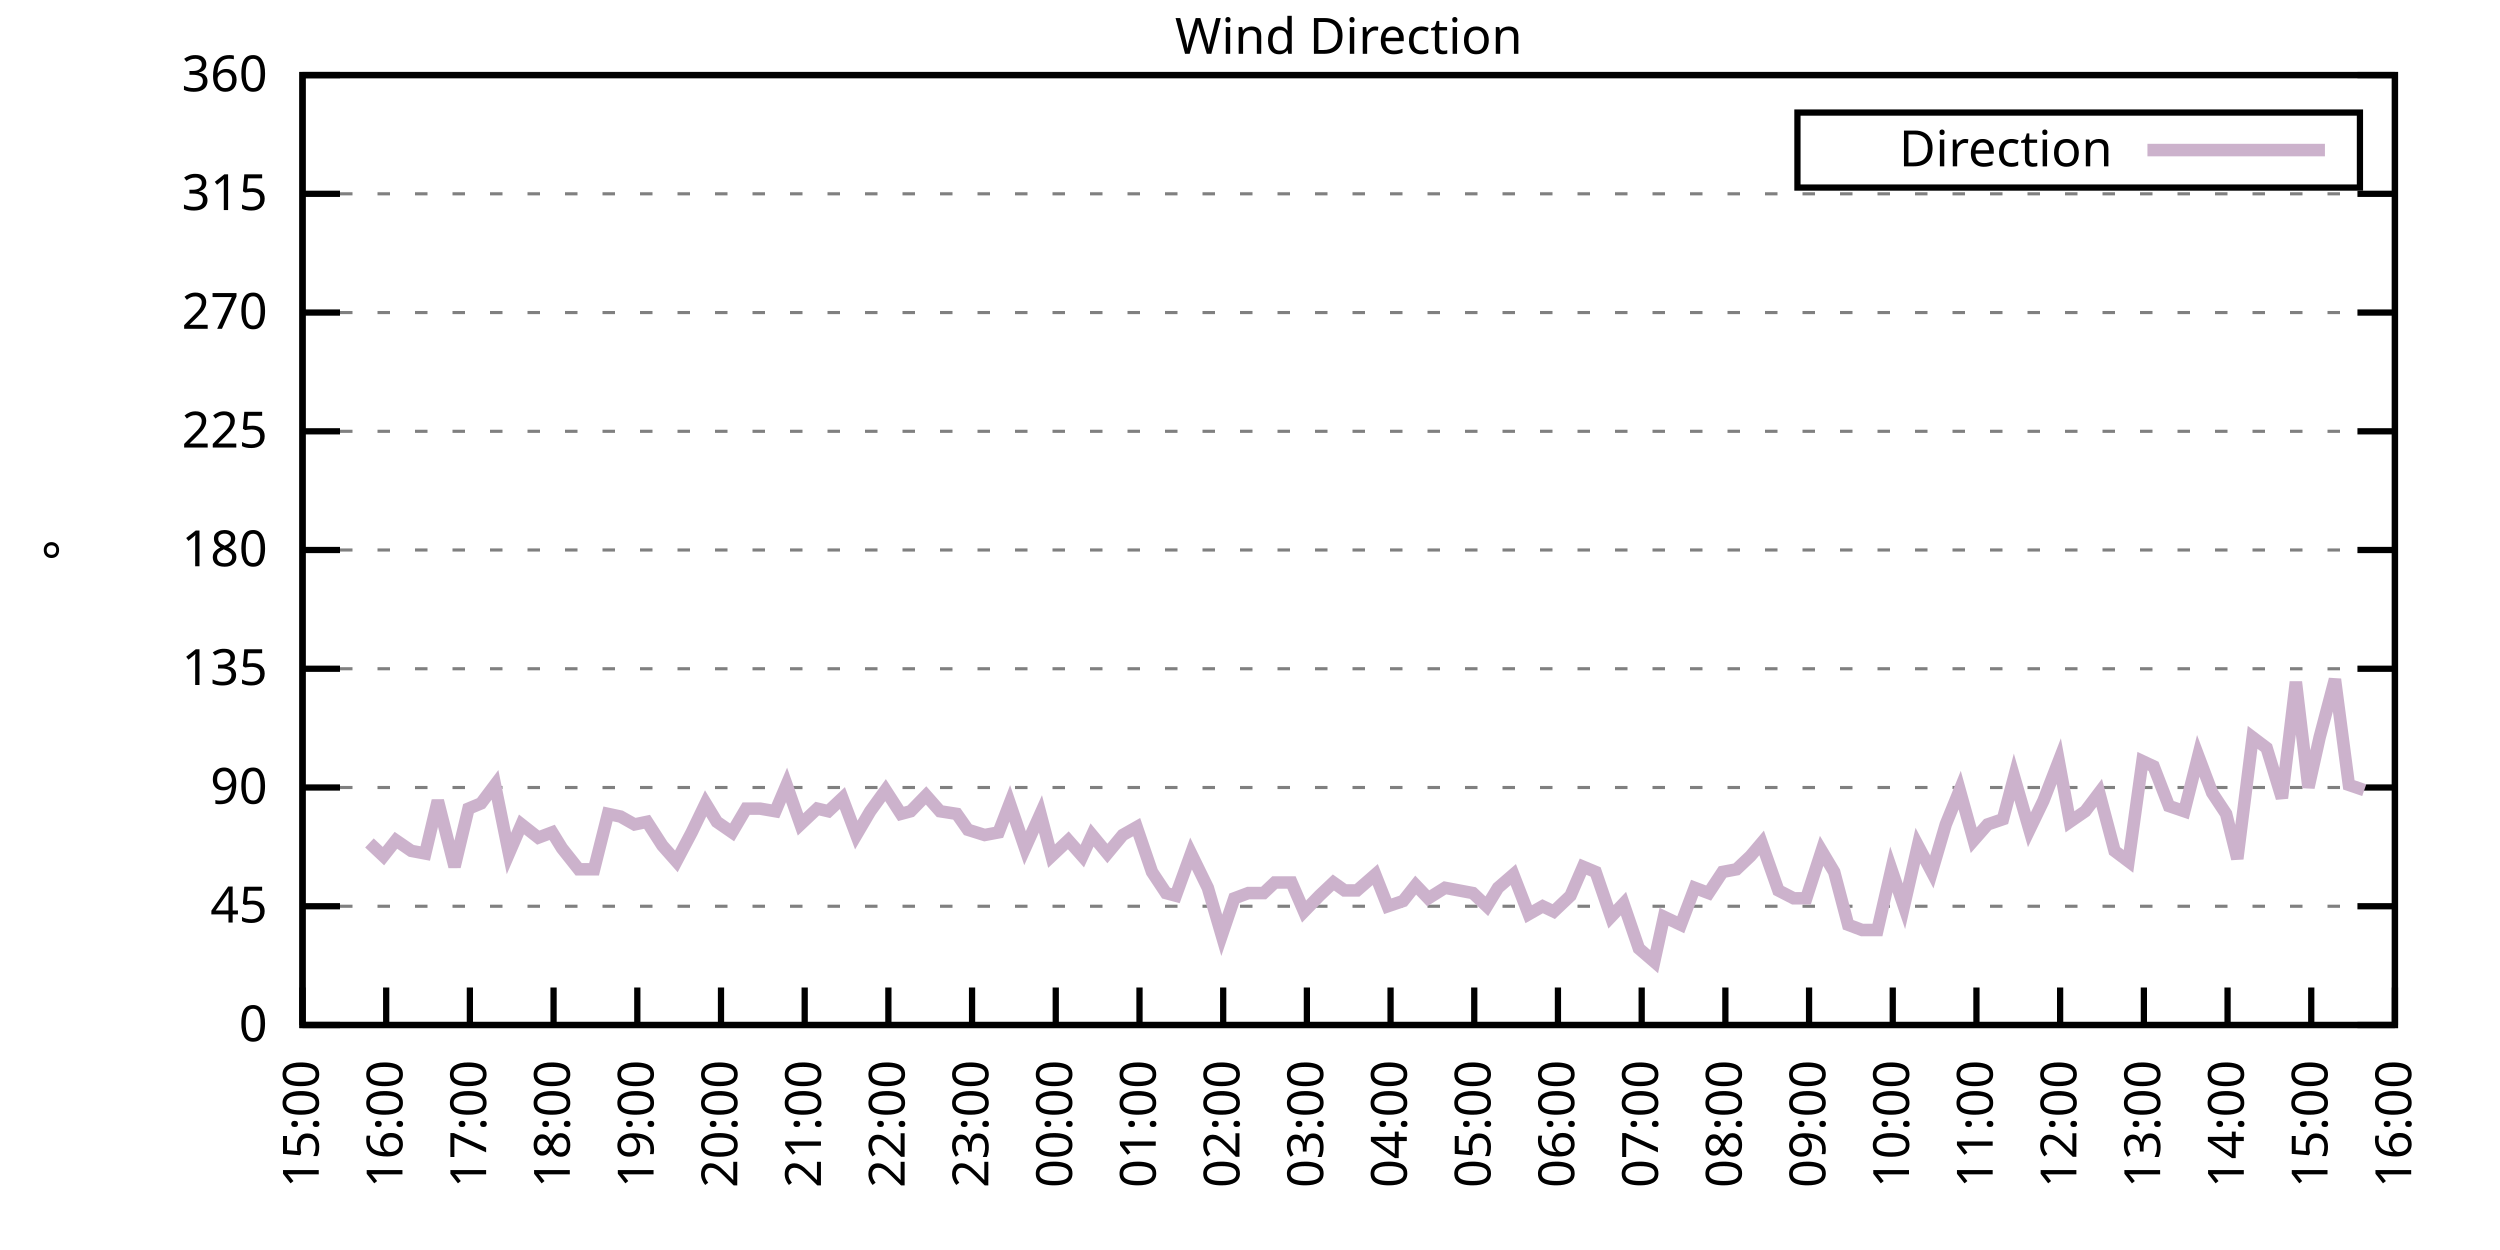
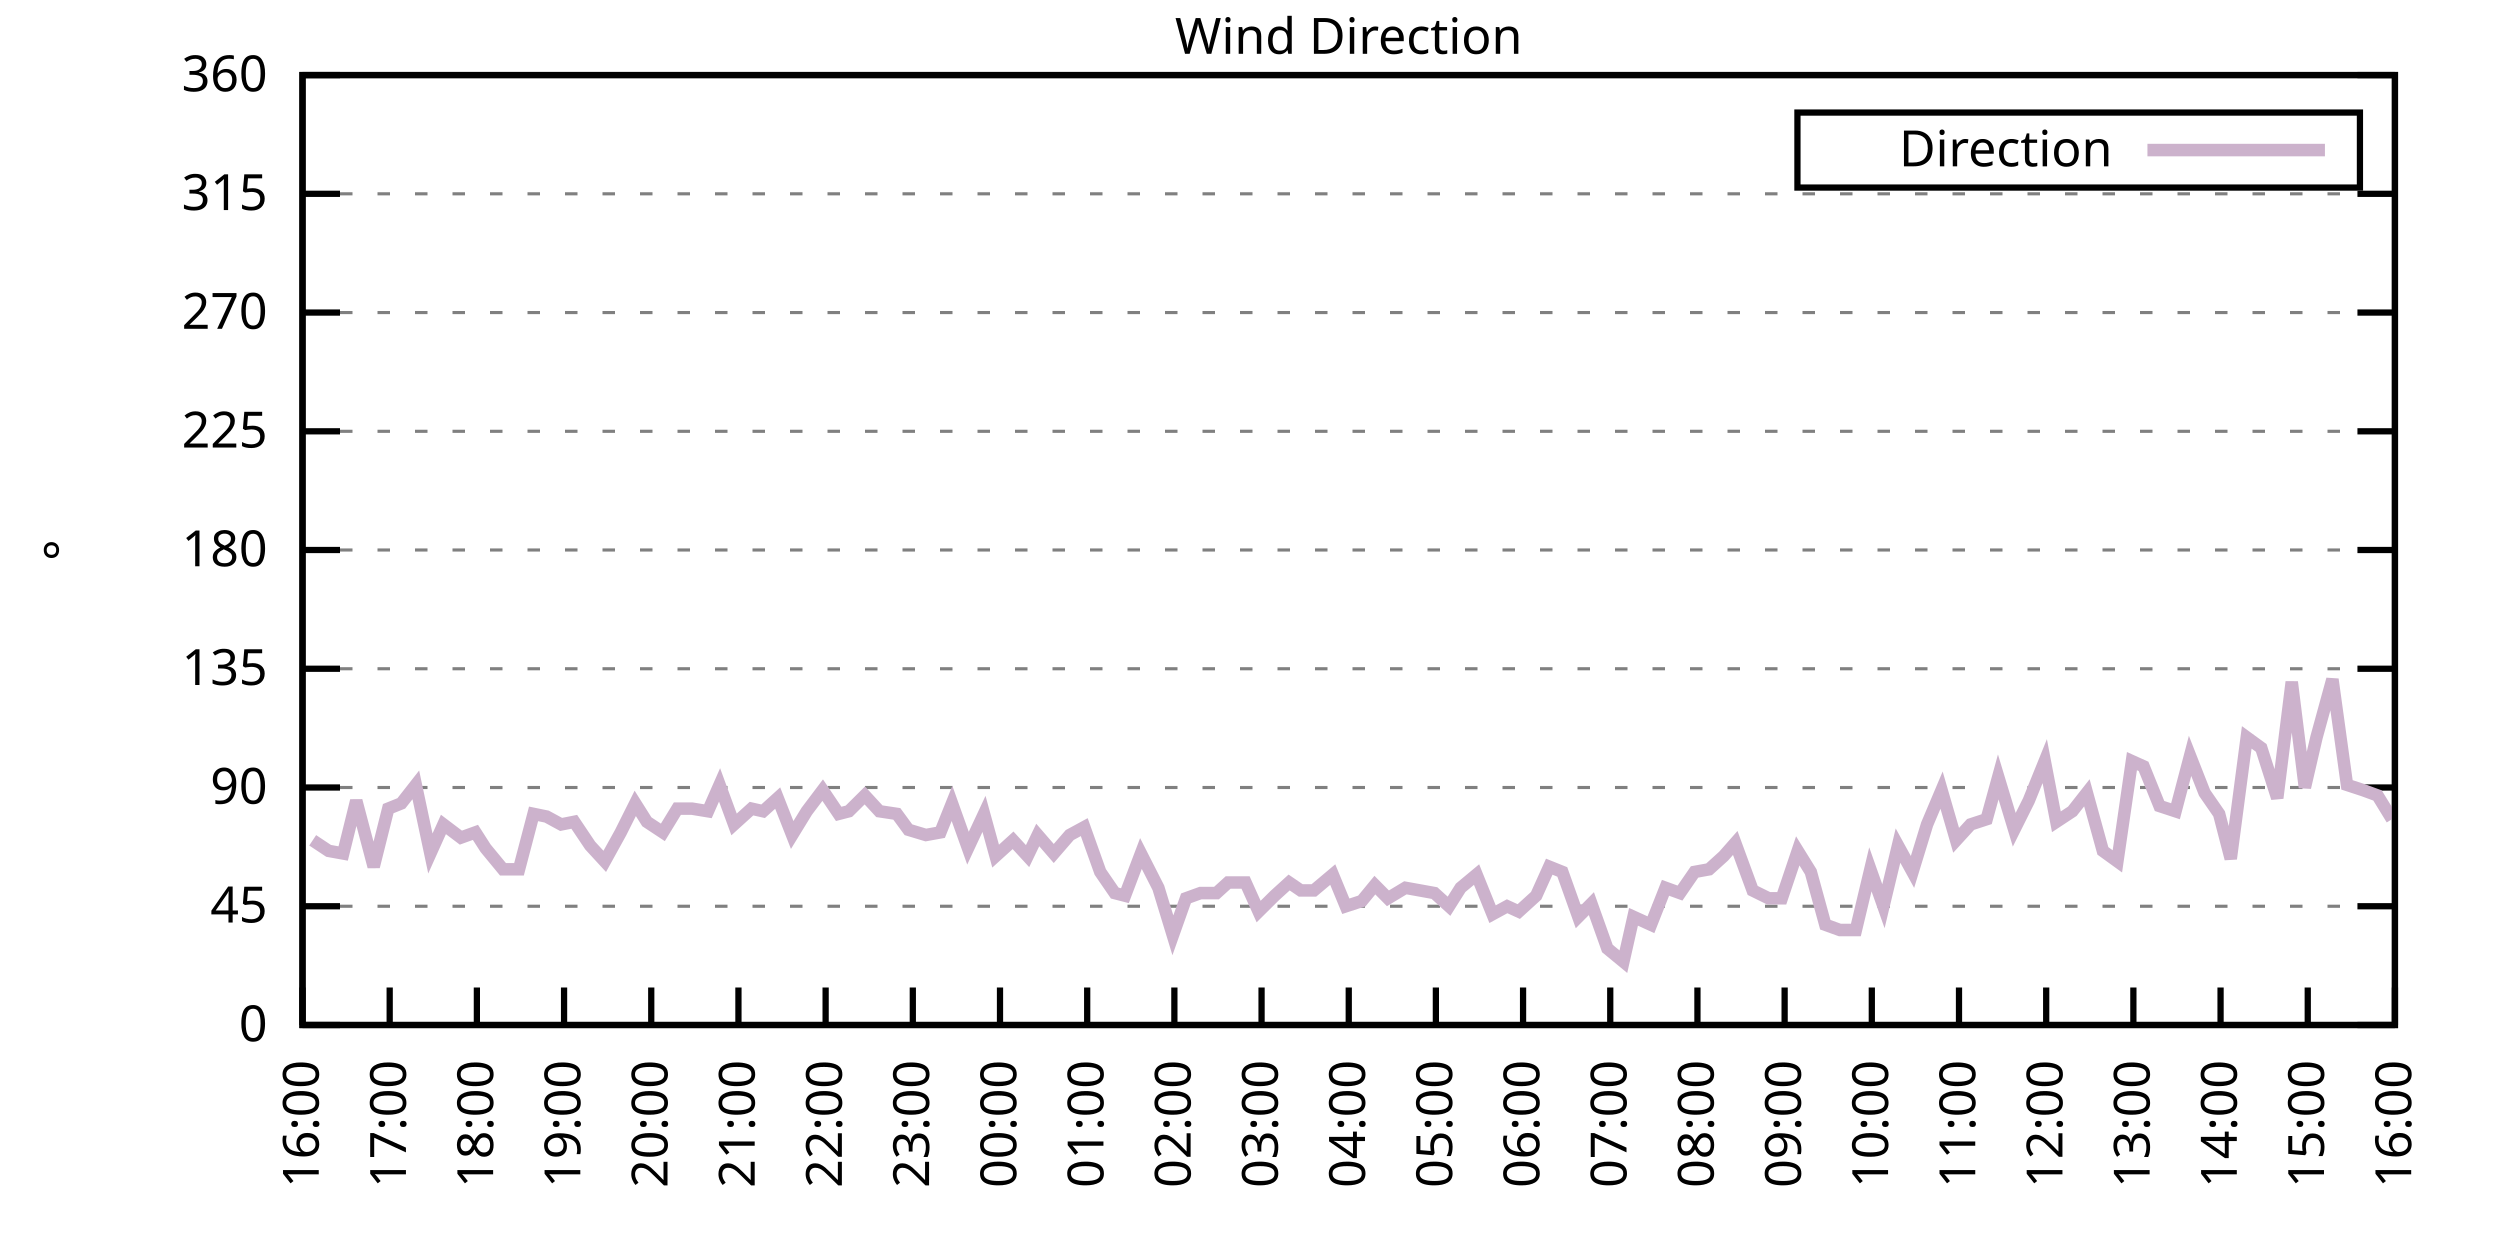
<svg xmlns="http://www.w3.org/2000/svg" xmlns:xlink="http://www.w3.org/1999/xlink" width="400" height="200" viewBox="0 0 400 200">
  <g id="gnuplot_canvas">
    <rect x="0" y="0" width="400" height="200" fill="none" />
    <defs>
      <circle id="gpDot" r="0.5" stroke-width="0.5" stroke="currentColor" />
      <path id="gpPt0" stroke-width="0.333" stroke="currentColor" d="M-1,0 h2 M0,-1 v2" />
      <path id="gpPt1" stroke-width="0.333" stroke="currentColor" d="M-1,-1 L1,1 M1,-1 L-1,1" />
      <path id="gpPt2" stroke-width="0.333" stroke="currentColor" d="M-1,0 L1,0 M0,-1 L0,1 M-1,-1 L1,1 M-1,1 L1,-1" />
      <rect id="gpPt3" stroke-width="0.333" stroke="currentColor" x="-1" y="-1" width="2" height="2" />
      <rect id="gpPt4" stroke-width="0.333" stroke="currentColor" fill="currentColor" x="-1" y="-1" width="2" height="2" />
      <circle id="gpPt5" stroke-width="0.333" stroke="currentColor" cx="0" cy="0" r="1" />
      <use xlink:href="#gpPt5" id="gpPt6" fill="currentColor" stroke="none" />
      <path id="gpPt7" stroke-width="0.333" stroke="currentColor" d="M0,-1.33 L-1.33,0.67 L1.33,0.67 z" />
      <use xlink:href="#gpPt7" id="gpPt8" fill="currentColor" stroke="none" />
      <use xlink:href="#gpPt7" id="gpPt9" stroke="currentColor" transform="rotate(180)" />
      <use xlink:href="#gpPt9" id="gpPt10" fill="currentColor" stroke="none" />
      <use xlink:href="#gpPt3" id="gpPt11" stroke="currentColor" transform="rotate(45)" />
      <use xlink:href="#gpPt11" id="gpPt12" fill="currentColor" stroke="none" />
      <path id="gpPt13" stroke-width="0.333" stroke="currentColor" d="M0,1.330 L1.265,0.411 L0.782,-1.067 L-0.782,-1.076 L-1.265,0.411 z" />
      <use xlink:href="#gpPt13" id="gpPt14" fill="currentColor" stroke="none" />
      <filter id="textbox" filterUnits="objectBoundingBox" x="0" y="0" height="1" width="1">
        <feFlood flood-color="white" flood-opacity="1" result="bgnd" />
        <feComposite in="SourceGraphic" in2="bgnd" operator="atop" />
      </filter>
      <filter id="greybox" filterUnits="objectBoundingBox" x="0" y="0" height="1" width="1">
        <feFlood flood-color="lightgrey" flood-opacity="1" result="grey" />
        <feComposite in="SourceGraphic" in2="grey" operator="atop" />
      </filter>
    </defs>
    <g fill="none" color="white" stroke="currentColor" stroke-width="1.00" stroke-linecap="butt" stroke-linejoin="miter">
</g>
    <g fill="none" color="black" stroke="currentColor" stroke-width="1.00" stroke-linecap="butt" stroke-linejoin="miter">
      <g stroke="none" shape-rendering="crispEdges">
        <polygon fill="rgb(255, 255, 255)" points="48.40,164.00 383.18,164.00 383.18,12.02 48.40,12.02 " />
      </g>
    </g>
    <g fill="none" color="black" stroke="currentColor" stroke-width="1.00" stroke-linecap="butt" stroke-linejoin="miter">
</g>
    <g fill="none" color="black" stroke="black" stroke-width="0.50" stroke-linecap="butt" stroke-linejoin="miter">
</g>
    <g fill="none" color="gray" stroke="currentColor" stroke-width="0.50" stroke-linecap="butt" stroke-linejoin="miter">
      <path stroke="gray" stroke-dasharray="2,4" class="gridline" d="M48.40,164.00 L383.19,164.00  " />
    </g>
    <g fill="none" color="gray" stroke="gray" stroke-width="1.00" stroke-linecap="butt" stroke-linejoin="miter">
</g>
    <g fill="none" color="black" stroke="currentColor" stroke-width="1.00" stroke-linecap="butt" stroke-linejoin="miter">
      <path stroke="black" d="M48.40,164.00 L54.40,164.00 M383.19,164.00 L377.19,164.00  " />
      <g transform="translate(42.80,166.60)" stroke="none" fill="black" font-family="Sans" font-size="8.00" text-anchor="end">
        <text>
          <tspan font-family="Sans"> 0</tspan>
        </text>
      </g>
    </g>
    <g fill="none" color="black" stroke="currentColor" stroke-width="1.00" stroke-linecap="butt" stroke-linejoin="miter">
</g>
    <g fill="none" color="black" stroke="black" stroke-width="0.50" stroke-linecap="butt" stroke-linejoin="miter">
</g>
    <g fill="none" color="gray" stroke="currentColor" stroke-width="0.50" stroke-linecap="butt" stroke-linejoin="miter">
      <path stroke="gray" stroke-dasharray="2,4" class="gridline" d="M48.40,145.00 L383.19,145.00  " />
    </g>
    <g fill="none" color="gray" stroke="gray" stroke-width="1.00" stroke-linecap="butt" stroke-linejoin="miter">
</g>
    <g fill="none" color="black" stroke="currentColor" stroke-width="1.00" stroke-linecap="butt" stroke-linejoin="miter">
      <path stroke="black" d="M48.40,145.00 L54.40,145.00 M383.19,145.00 L377.19,145.00  " />
      <g transform="translate(42.80,147.60)" stroke="none" fill="black" font-family="Sans" font-size="8.00" text-anchor="end">
        <text>
          <tspan font-family="Sans"> 45</tspan>
        </text>
      </g>
    </g>
    <g fill="none" color="black" stroke="currentColor" stroke-width="1.00" stroke-linecap="butt" stroke-linejoin="miter">
</g>
    <g fill="none" color="black" stroke="black" stroke-width="0.50" stroke-linecap="butt" stroke-linejoin="miter">
</g>
    <g fill="none" color="gray" stroke="currentColor" stroke-width="0.50" stroke-linecap="butt" stroke-linejoin="miter">
      <path stroke="gray" stroke-dasharray="2,4" class="gridline" d="M48.40,126.00 L383.19,126.00  " />
    </g>
    <g fill="none" color="gray" stroke="gray" stroke-width="1.00" stroke-linecap="butt" stroke-linejoin="miter">
</g>
    <g fill="none" color="black" stroke="currentColor" stroke-width="1.00" stroke-linecap="butt" stroke-linejoin="miter">
      <path stroke="black" d="M48.40,126.00 L54.40,126.00 M383.19,126.00 L377.19,126.00  " />
      <g transform="translate(42.80,128.60)" stroke="none" fill="black" font-family="Sans" font-size="8.00" text-anchor="end">
        <text>
          <tspan font-family="Sans"> 90</tspan>
        </text>
      </g>
    </g>
    <g fill="none" color="black" stroke="currentColor" stroke-width="1.00" stroke-linecap="butt" stroke-linejoin="miter">
</g>
    <g fill="none" color="black" stroke="black" stroke-width="0.50" stroke-linecap="butt" stroke-linejoin="miter">
</g>
    <g fill="none" color="gray" stroke="currentColor" stroke-width="0.50" stroke-linecap="butt" stroke-linejoin="miter">
      <path stroke="gray" stroke-dasharray="2,4" class="gridline" d="M48.40,107.00 L383.19,107.00  " />
    </g>
    <g fill="none" color="gray" stroke="gray" stroke-width="1.00" stroke-linecap="butt" stroke-linejoin="miter">
</g>
    <g fill="none" color="black" stroke="currentColor" stroke-width="1.00" stroke-linecap="butt" stroke-linejoin="miter">
      <path stroke="black" d="M48.40,107.00 L54.40,107.00 M383.19,107.00 L377.19,107.00  " />
      <g transform="translate(42.80,109.60)" stroke="none" fill="black" font-family="Sans" font-size="8.00" text-anchor="end">
        <text>
          <tspan font-family="Sans"> 135</tspan>
        </text>
      </g>
    </g>
    <g fill="none" color="black" stroke="currentColor" stroke-width="1.00" stroke-linecap="butt" stroke-linejoin="miter">
</g>
    <g fill="none" color="black" stroke="black" stroke-width="0.50" stroke-linecap="butt" stroke-linejoin="miter">
</g>
    <g fill="none" color="gray" stroke="currentColor" stroke-width="0.50" stroke-linecap="butt" stroke-linejoin="miter">
      <path stroke="gray" stroke-dasharray="2,4" class="gridline" d="M48.40,88.00 L383.19,88.00  " />
    </g>
    <g fill="none" color="gray" stroke="gray" stroke-width="1.00" stroke-linecap="butt" stroke-linejoin="miter">
</g>
    <g fill="none" color="black" stroke="currentColor" stroke-width="1.00" stroke-linecap="butt" stroke-linejoin="miter">
      <path stroke="black" d="M48.40,88.00 L54.40,88.00 M383.19,88.00 L377.19,88.00  " />
      <g transform="translate(42.80,90.60)" stroke="none" fill="black" font-family="Sans" font-size="8.00" text-anchor="end">
        <text>
          <tspan font-family="Sans"> 180</tspan>
        </text>
      </g>
    </g>
    <g fill="none" color="black" stroke="currentColor" stroke-width="1.00" stroke-linecap="butt" stroke-linejoin="miter">
</g>
    <g fill="none" color="black" stroke="black" stroke-width="0.50" stroke-linecap="butt" stroke-linejoin="miter">
</g>
    <g fill="none" color="gray" stroke="currentColor" stroke-width="0.50" stroke-linecap="butt" stroke-linejoin="miter">
      <path stroke="gray" stroke-dasharray="2,4" class="gridline" d="M48.40,69.01 L383.19,69.01  " />
    </g>
    <g fill="none" color="gray" stroke="gray" stroke-width="1.00" stroke-linecap="butt" stroke-linejoin="miter">
</g>
    <g fill="none" color="black" stroke="currentColor" stroke-width="1.00" stroke-linecap="butt" stroke-linejoin="miter">
      <path stroke="black" d="M48.40,69.01 L54.40,69.01 M383.19,69.01 L377.19,69.01  " />
      <g transform="translate(42.80,71.61)" stroke="none" fill="black" font-family="Sans" font-size="8.00" text-anchor="end">
        <text>
          <tspan font-family="Sans"> 225</tspan>
        </text>
      </g>
    </g>
    <g fill="none" color="black" stroke="currentColor" stroke-width="1.00" stroke-linecap="butt" stroke-linejoin="miter">
</g>
    <g fill="none" color="black" stroke="black" stroke-width="0.50" stroke-linecap="butt" stroke-linejoin="miter">
</g>
    <g fill="none" color="gray" stroke="currentColor" stroke-width="0.50" stroke-linecap="butt" stroke-linejoin="miter">
      <path stroke="gray" stroke-dasharray="2,4" class="gridline" d="M48.40,50.01 L383.19,50.01  " />
    </g>
    <g fill="none" color="gray" stroke="gray" stroke-width="1.00" stroke-linecap="butt" stroke-linejoin="miter">
</g>
    <g fill="none" color="black" stroke="currentColor" stroke-width="1.00" stroke-linecap="butt" stroke-linejoin="miter">
      <path stroke="black" d="M48.40,50.01 L54.40,50.01 M383.19,50.01 L377.19,50.01  " />
      <g transform="translate(42.80,52.61)" stroke="none" fill="black" font-family="Sans" font-size="8.00" text-anchor="end">
        <text>
          <tspan font-family="Sans"> 270</tspan>
        </text>
      </g>
    </g>
    <g fill="none" color="black" stroke="currentColor" stroke-width="1.00" stroke-linecap="butt" stroke-linejoin="miter">
</g>
    <g fill="none" color="black" stroke="black" stroke-width="0.50" stroke-linecap="butt" stroke-linejoin="miter">
</g>
    <g fill="none" color="gray" stroke="currentColor" stroke-width="0.50" stroke-linecap="butt" stroke-linejoin="miter">
      <path stroke="gray" stroke-dasharray="2,4" class="gridline" d="M48.40,31.01 L383.19,31.01  " />
    </g>
    <g fill="none" color="gray" stroke="gray" stroke-width="1.00" stroke-linecap="butt" stroke-linejoin="miter">
</g>
    <g fill="none" color="black" stroke="currentColor" stroke-width="1.00" stroke-linecap="butt" stroke-linejoin="miter">
      <path stroke="black" d="M48.40,31.01 L54.40,31.01 M383.19,31.01 L377.19,31.01  " />
      <g transform="translate(42.80,33.61)" stroke="none" fill="black" font-family="Sans" font-size="8.00" text-anchor="end">
        <text>
          <tspan font-family="Sans"> 315</tspan>
        </text>
      </g>
    </g>
    <g fill="none" color="black" stroke="currentColor" stroke-width="1.00" stroke-linecap="butt" stroke-linejoin="miter">
</g>
    <g fill="none" color="black" stroke="black" stroke-width="0.50" stroke-linecap="butt" stroke-linejoin="miter">
</g>
    <g fill="none" color="gray" stroke="currentColor" stroke-width="0.50" stroke-linecap="butt" stroke-linejoin="miter">
      <path stroke="gray" stroke-dasharray="2,4" class="gridline" d="M48.40,12.01 L383.19,12.01  " />
    </g>
    <g fill="none" color="gray" stroke="gray" stroke-width="1.00" stroke-linecap="butt" stroke-linejoin="miter">
</g>
    <g fill="none" color="black" stroke="currentColor" stroke-width="1.00" stroke-linecap="butt" stroke-linejoin="miter">
      <path stroke="black" d="M48.40,12.01 L54.40,12.01 M383.19,12.01 L377.19,12.01  " />
      <g transform="translate(42.80,14.61)" stroke="none" fill="black" font-family="Sans" font-size="8.00" text-anchor="end">
        <text>
          <tspan font-family="Sans"> 360</tspan>
        </text>
      </g>
    </g>
    <g fill="none" color="black" stroke="currentColor" stroke-width="1.00" stroke-linecap="butt" stroke-linejoin="miter">
      <path stroke="black" d="M48.40,164.00 L48.40,158.00  " />
      <g transform="translate(51.00,169.60) rotate(270.00)" stroke="none" fill="black" font-family="Sans" font-size="8.00" text-anchor="end">
        <text>
-           <tspan font-family="Sans">15:00</tspan>
-         </text>
-       </g>
-     </g>
-     <g fill="none" color="black" stroke="currentColor" stroke-width="1.00" stroke-linecap="butt" stroke-linejoin="miter">
-       <path stroke="black" d="M61.79,164.00 L61.79,158.00  " />
-       <g transform="translate(64.39,169.60) rotate(270.00)" stroke="none" fill="black" font-family="Sans" font-size="8.00" text-anchor="end">
-         <text>
          <tspan font-family="Sans">16:00</tspan>
        </text>
      </g>
    </g>
    <g fill="none" color="black" stroke="currentColor" stroke-width="1.00" stroke-linecap="butt" stroke-linejoin="miter">
-       <path stroke="black" d="M75.18,164.00 L75.18,158.00  " />
-       <g transform="translate(77.78,169.60) rotate(270.00)" stroke="none" fill="black" font-family="Sans" font-size="8.00" text-anchor="end">
+       <path stroke="black" d="M62.35,164.00 L62.35,158.00  " />
+       <g transform="translate(64.95,169.60) rotate(270.00)" stroke="none" fill="black" font-family="Sans" font-size="8.00" text-anchor="end">
        <text>
          <tspan font-family="Sans">17:00</tspan>
        </text>
      </g>
    </g>
    <g fill="none" color="black" stroke="currentColor" stroke-width="1.00" stroke-linecap="butt" stroke-linejoin="miter">
-       <path stroke="black" d="M88.57,164.00 L88.57,158.00  " />
-       <g transform="translate(91.17,169.60) rotate(270.00)" stroke="none" fill="black" font-family="Sans" font-size="8.00" text-anchor="end">
+       <path stroke="black" d="M76.30,164.00 L76.30,158.00  " />
+       <g transform="translate(78.90,169.60) rotate(270.00)" stroke="none" fill="black" font-family="Sans" font-size="8.00" text-anchor="end">
        <text>
          <tspan font-family="Sans">18:00</tspan>
        </text>
      </g>
    </g>
    <g fill="none" color="black" stroke="currentColor" stroke-width="1.00" stroke-linecap="butt" stroke-linejoin="miter">
-       <path stroke="black" d="M101.97,164.00 L101.97,158.00  " />
-       <g transform="translate(104.57,169.60) rotate(270.00)" stroke="none" fill="black" font-family="Sans" font-size="8.00" text-anchor="end">
+       <path stroke="black" d="M90.25,164.00 L90.25,158.00  " />
+       <g transform="translate(92.85,169.60) rotate(270.00)" stroke="none" fill="black" font-family="Sans" font-size="8.00" text-anchor="end">
        <text>
          <tspan font-family="Sans">19:00</tspan>
        </text>
      </g>
    </g>
    <g fill="none" color="black" stroke="currentColor" stroke-width="1.00" stroke-linecap="butt" stroke-linejoin="miter">
-       <path stroke="black" d="M115.36,164.00 L115.36,158.00  " />
-       <g transform="translate(117.96,169.60) rotate(270.00)" stroke="none" fill="black" font-family="Sans" font-size="8.00" text-anchor="end">
+       <path stroke="black" d="M104.20,164.00 L104.20,158.00  " />
+       <g transform="translate(106.80,169.60) rotate(270.00)" stroke="none" fill="black" font-family="Sans" font-size="8.00" text-anchor="end">
        <text>
          <tspan font-family="Sans">20:00</tspan>
        </text>
      </g>
    </g>
    <g fill="none" color="black" stroke="currentColor" stroke-width="1.00" stroke-linecap="butt" stroke-linejoin="miter">
-       <path stroke="black" d="M128.75,164.00 L128.75,158.00  " />
-       <g transform="translate(131.35,169.60) rotate(270.00)" stroke="none" fill="black" font-family="Sans" font-size="8.00" text-anchor="end">
+       <path stroke="black" d="M118.15,164.00 L118.15,158.00  " />
+       <g transform="translate(120.75,169.60) rotate(270.00)" stroke="none" fill="black" font-family="Sans" font-size="8.00" text-anchor="end">
        <text>
          <tspan font-family="Sans">21:00</tspan>
        </text>
      </g>
    </g>
    <g fill="none" color="black" stroke="currentColor" stroke-width="1.00" stroke-linecap="butt" stroke-linejoin="miter">
-       <path stroke="black" d="M142.14,164.00 L142.14,158.00  " />
-       <g transform="translate(144.74,169.60) rotate(270.00)" stroke="none" fill="black" font-family="Sans" font-size="8.00" text-anchor="end">
+       <path stroke="black" d="M132.10,164.00 L132.10,158.00  " />
+       <g transform="translate(134.70,169.60) rotate(270.00)" stroke="none" fill="black" font-family="Sans" font-size="8.00" text-anchor="end">
        <text>
          <tspan font-family="Sans">22:00</tspan>
        </text>
      </g>
    </g>
    <g fill="none" color="black" stroke="currentColor" stroke-width="1.00" stroke-linecap="butt" stroke-linejoin="miter">
-       <path stroke="black" d="M155.53,164.00 L155.53,158.00  " />
-       <g transform="translate(158.13,169.60) rotate(270.00)" stroke="none" fill="black" font-family="Sans" font-size="8.00" text-anchor="end">
+       <path stroke="black" d="M146.05,164.00 L146.05,158.00  " />
+       <g transform="translate(148.65,169.60) rotate(270.00)" stroke="none" fill="black" font-family="Sans" font-size="8.00" text-anchor="end">
        <text>
          <tspan font-family="Sans">23:00</tspan>
        </text>
      </g>
    </g>
    <g fill="none" color="black" stroke="currentColor" stroke-width="1.00" stroke-linecap="butt" stroke-linejoin="miter">
-       <path stroke="black" d="M168.92,164.00 L168.92,158.00  " />
-       <g transform="translate(171.52,169.60) rotate(270.00)" stroke="none" fill="black" font-family="Sans" font-size="8.00" text-anchor="end">
+       <path stroke="black" d="M160.00,164.00 L160.00,158.00  " />
+       <g transform="translate(162.60,169.60) rotate(270.00)" stroke="none" fill="black" font-family="Sans" font-size="8.00" text-anchor="end">
        <text>
          <tspan font-family="Sans">00:00</tspan>
        </text>
      </g>
    </g>
    <g fill="none" color="black" stroke="currentColor" stroke-width="1.00" stroke-linecap="butt" stroke-linejoin="miter">
-       <path stroke="black" d="M182.32,164.00 L182.32,158.00  " />
-       <g transform="translate(184.92,169.60) rotate(270.00)" stroke="none" fill="black" font-family="Sans" font-size="8.00" text-anchor="end">
+       <path stroke="black" d="M173.95,164.00 L173.95,158.00  " />
+       <g transform="translate(176.55,169.60) rotate(270.00)" stroke="none" fill="black" font-family="Sans" font-size="8.00" text-anchor="end">
        <text>
          <tspan font-family="Sans">01:00</tspan>
        </text>
      </g>
    </g>
    <g fill="none" color="black" stroke="currentColor" stroke-width="1.00" stroke-linecap="butt" stroke-linejoin="miter">
-       <path stroke="black" d="M195.71,164.00 L195.71,158.00  " />
-       <g transform="translate(198.31,169.60) rotate(270.00)" stroke="none" fill="black" font-family="Sans" font-size="8.00" text-anchor="end">
+       <path stroke="black" d="M187.90,164.00 L187.90,158.00  " />
+       <g transform="translate(190.50,169.60) rotate(270.00)" stroke="none" fill="black" font-family="Sans" font-size="8.00" text-anchor="end">
        <text>
          <tspan font-family="Sans">02:00</tspan>
        </text>
      </g>
    </g>
    <g fill="none" color="black" stroke="currentColor" stroke-width="1.00" stroke-linecap="butt" stroke-linejoin="miter">
-       <path stroke="black" d="M209.10,164.00 L209.10,158.00  " />
-       <g transform="translate(211.70,169.60) rotate(270.00)" stroke="none" fill="black" font-family="Sans" font-size="8.00" text-anchor="end">
+       <path stroke="black" d="M201.85,164.00 L201.85,158.00  " />
+       <g transform="translate(204.45,169.60) rotate(270.00)" stroke="none" fill="black" font-family="Sans" font-size="8.00" text-anchor="end">
        <text>
          <tspan font-family="Sans">03:00</tspan>
        </text>
      </g>
    </g>
    <g fill="none" color="black" stroke="currentColor" stroke-width="1.00" stroke-linecap="butt" stroke-linejoin="miter">
-       <path stroke="black" d="M222.49,164.00 L222.49,158.00  " />
-       <g transform="translate(225.09,169.60) rotate(270.00)" stroke="none" fill="black" font-family="Sans" font-size="8.00" text-anchor="end">
+       <path stroke="black" d="M215.80,164.00 L215.80,158.00  " />
+       <g transform="translate(218.40,169.60) rotate(270.00)" stroke="none" fill="black" font-family="Sans" font-size="8.00" text-anchor="end">
        <text>
          <tspan font-family="Sans">04:00</tspan>
        </text>
      </g>
    </g>
    <g fill="none" color="black" stroke="currentColor" stroke-width="1.00" stroke-linecap="butt" stroke-linejoin="miter">
-       <path stroke="black" d="M235.88,164.00 L235.88,158.00  " />
-       <g transform="translate(238.48,169.60) rotate(270.00)" stroke="none" fill="black" font-family="Sans" font-size="8.00" text-anchor="end">
+       <path stroke="black" d="M229.74,164.00 L229.74,158.00  " />
+       <g transform="translate(232.34,169.60) rotate(270.00)" stroke="none" fill="black" font-family="Sans" font-size="8.00" text-anchor="end">
        <text>
          <tspan font-family="Sans">05:00</tspan>
        </text>
      </g>
    </g>
    <g fill="none" color="black" stroke="currentColor" stroke-width="1.00" stroke-linecap="butt" stroke-linejoin="miter">
-       <path stroke="black" d="M249.27,164.00 L249.27,158.00  " />
-       <g transform="translate(251.87,169.60) rotate(270.00)" stroke="none" fill="black" font-family="Sans" font-size="8.00" text-anchor="end">
+       <path stroke="black" d="M243.69,164.00 L243.69,158.00  " />
+       <g transform="translate(246.29,169.60) rotate(270.00)" stroke="none" fill="black" font-family="Sans" font-size="8.00" text-anchor="end">
        <text>
          <tspan font-family="Sans">06:00</tspan>
        </text>
      </g>
    </g>
    <g fill="none" color="black" stroke="currentColor" stroke-width="1.00" stroke-linecap="butt" stroke-linejoin="miter">
-       <path stroke="black" d="M262.67,164.00 L262.67,158.00  " />
-       <g transform="translate(265.27,169.60) rotate(270.00)" stroke="none" fill="black" font-family="Sans" font-size="8.00" text-anchor="end">
+       <path stroke="black" d="M257.64,164.00 L257.64,158.00  " />
+       <g transform="translate(260.24,169.60) rotate(270.00)" stroke="none" fill="black" font-family="Sans" font-size="8.00" text-anchor="end">
        <text>
          <tspan font-family="Sans">07:00</tspan>
        </text>
      </g>
    </g>
    <g fill="none" color="black" stroke="currentColor" stroke-width="1.00" stroke-linecap="butt" stroke-linejoin="miter">
-       <path stroke="black" d="M276.06,164.00 L276.06,158.00  " />
-       <g transform="translate(278.66,169.60) rotate(270.00)" stroke="none" fill="black" font-family="Sans" font-size="8.00" text-anchor="end">
+       <path stroke="black" d="M271.59,164.00 L271.59,158.00  " />
+       <g transform="translate(274.19,169.60) rotate(270.00)" stroke="none" fill="black" font-family="Sans" font-size="8.00" text-anchor="end">
        <text>
          <tspan font-family="Sans">08:00</tspan>
        </text>
      </g>
    </g>
    <g fill="none" color="black" stroke="currentColor" stroke-width="1.00" stroke-linecap="butt" stroke-linejoin="miter">
-       <path stroke="black" d="M289.45,164.00 L289.45,158.00  " />
-       <g transform="translate(292.05,169.60) rotate(270.00)" stroke="none" fill="black" font-family="Sans" font-size="8.00" text-anchor="end">
+       <path stroke="black" d="M285.54,164.00 L285.54,158.00  " />
+       <g transform="translate(288.14,169.60) rotate(270.00)" stroke="none" fill="black" font-family="Sans" font-size="8.00" text-anchor="end">
        <text>
          <tspan font-family="Sans">09:00</tspan>
        </text>
      </g>
    </g>
    <g fill="none" color="black" stroke="currentColor" stroke-width="1.00" stroke-linecap="butt" stroke-linejoin="miter">
-       <path stroke="black" d="M302.84,164.00 L302.84,158.00  " />
-       <g transform="translate(305.44,169.60) rotate(270.00)" stroke="none" fill="black" font-family="Sans" font-size="8.00" text-anchor="end">
+       <path stroke="black" d="M299.49,164.00 L299.49,158.00  " />
+       <g transform="translate(302.09,169.60) rotate(270.00)" stroke="none" fill="black" font-family="Sans" font-size="8.00" text-anchor="end">
        <text>
          <tspan font-family="Sans">10:00</tspan>
        </text>
      </g>
    </g>
    <g fill="none" color="black" stroke="currentColor" stroke-width="1.00" stroke-linecap="butt" stroke-linejoin="miter">
-       <path stroke="black" d="M316.23,164.00 L316.23,158.00  " />
-       <g transform="translate(318.83,169.60) rotate(270.00)" stroke="none" fill="black" font-family="Sans" font-size="8.00" text-anchor="end">
+       <path stroke="black" d="M313.44,164.00 L313.44,158.00  " />
+       <g transform="translate(316.04,169.60) rotate(270.00)" stroke="none" fill="black" font-family="Sans" font-size="8.00" text-anchor="end">
        <text>
          <tspan font-family="Sans">11:00</tspan>
        </text>
      </g>
    </g>
    <g fill="none" color="black" stroke="currentColor" stroke-width="1.00" stroke-linecap="butt" stroke-linejoin="miter">
-       <path stroke="black" d="M329.62,164.00 L329.62,158.00  " />
-       <g transform="translate(332.22,169.60) rotate(270.00)" stroke="none" fill="black" font-family="Sans" font-size="8.00" text-anchor="end">
+       <path stroke="black" d="M327.39,164.00 L327.39,158.00  " />
+       <g transform="translate(329.99,169.60) rotate(270.00)" stroke="none" fill="black" font-family="Sans" font-size="8.00" text-anchor="end">
        <text>
          <tspan font-family="Sans">12:00</tspan>
        </text>
      </g>
    </g>
    <g fill="none" color="black" stroke="currentColor" stroke-width="1.00" stroke-linecap="butt" stroke-linejoin="miter">
-       <path stroke="black" d="M343.02,164.00 L343.02,158.00  " />
-       <g transform="translate(345.62,169.60) rotate(270.00)" stroke="none" fill="black" font-family="Sans" font-size="8.00" text-anchor="end">
+       <path stroke="black" d="M341.34,164.00 L341.34,158.00  " />
+       <g transform="translate(343.94,169.60) rotate(270.00)" stroke="none" fill="black" font-family="Sans" font-size="8.00" text-anchor="end">
        <text>
          <tspan font-family="Sans">13:00</tspan>
        </text>
      </g>
    </g>
    <g fill="none" color="black" stroke="currentColor" stroke-width="1.00" stroke-linecap="butt" stroke-linejoin="miter">
-       <path stroke="black" d="M356.41,164.00 L356.41,158.00  " />
-       <g transform="translate(359.01,169.60) rotate(270.00)" stroke="none" fill="black" font-family="Sans" font-size="8.00" text-anchor="end">
+       <path stroke="black" d="M355.29,164.00 L355.29,158.00  " />
+       <g transform="translate(357.89,169.60) rotate(270.00)" stroke="none" fill="black" font-family="Sans" font-size="8.00" text-anchor="end">
        <text>
          <tspan font-family="Sans">14:00</tspan>
        </text>
      </g>
    </g>
    <g fill="none" color="black" stroke="currentColor" stroke-width="1.00" stroke-linecap="butt" stroke-linejoin="miter">
-       <path stroke="black" d="M369.80,164.00 L369.80,158.00  " />
-       <g transform="translate(372.40,169.60) rotate(270.00)" stroke="none" fill="black" font-family="Sans" font-size="8.00" text-anchor="end">
+       <path stroke="black" d="M369.24,164.00 L369.24,158.00  " />
+       <g transform="translate(371.84,169.60) rotate(270.00)" stroke="none" fill="black" font-family="Sans" font-size="8.00" text-anchor="end">
        <text>
          <tspan font-family="Sans">15:00</tspan>
        </text>
      </g>
    </g>
    <g fill="none" color="black" stroke="currentColor" stroke-width="1.00" stroke-linecap="butt" stroke-linejoin="miter">
      <path stroke="black" d="M383.19,164.00 L383.19,158.00  " />
      <g transform="translate(385.79,169.60) rotate(270.00)" stroke="none" fill="black" font-family="Sans" font-size="8.00" text-anchor="end">
        <text>
          <tspan font-family="Sans">16:00</tspan>
        </text>
      </g>
    </g>
    <g fill="none" color="black" stroke="currentColor" stroke-width="1.00" stroke-linecap="butt" stroke-linejoin="miter">
</g>
    <g fill="none" color="black" stroke="currentColor" stroke-width="1.00" stroke-linecap="butt" stroke-linejoin="miter">
      <path stroke="black" d="M48.40,12.01 L48.40,164.00 L383.19,164.00 L383.19,12.01 L48.40,12.01 Z  " />
    </g>
    <g fill="none" color="black" stroke="currentColor" stroke-width="1.00" stroke-linecap="butt" stroke-linejoin="miter">
</g>
    <g fill="none" color="black" stroke="currentColor" stroke-width="1.00" stroke-linecap="butt" stroke-linejoin="miter">
      <path stroke="black" d="M287.59,30.01 L287.59,18.01 L377.59,18.01 L377.59,30.01 L287.59,30.01 Z  " />
    </g>
    <g id="Wind_direction_plot_1">
      <g fill="none" color="white" stroke="black" stroke-width="2.00" stroke-linecap="butt" stroke-linejoin="miter">
</g>
      <g fill="none" color="black" stroke="currentColor" stroke-width="2.00" stroke-linecap="butt" stroke-linejoin="miter">
        <g transform="translate(337.99,26.61)" stroke="none" fill="black" font-family="Sans" font-size="8.00" text-anchor="end">
          <text>
            <tspan font-family="Sans">Direction</tspan>
          </text>
        </g>
      </g>
      <g fill="none" color="black" stroke="currentColor" stroke-width="2.00" stroke-linecap="butt" stroke-linejoin="miter">
-         <path stroke="rgb(204, 178, 204)" d="M343.59,24.01 L371.99,24.01 M59.11,134.87 L61.35,136.98 L63.35,134.45 L65.81,136.14 L68.04,136.56 L70.05,128.11   L72.73,138.67 L74.96,129.38 L76.97,128.54 L79.20,125.58 L81.43,136.56 L83.44,131.91 L86.12,134.02 L88.35,133.18   L89.91,135.71 L92.59,139.09 L95.05,139.09 L97.28,130.22 L99.29,130.65 L101.52,131.91 L103.53,131.49 L105.98,135.29   L108.22,137.82 L110.67,133.18 L112.90,128.54 L114.69,131.49 L117.14,133.18 L119.38,129.38 L121.61,129.38 L124.06,129.80   L125.85,125.58 L128.08,131.91 L130.76,129.38 L132.54,129.80 L134.78,127.69 L137.01,133.60 L139.24,129.80 L141.69,126.42   L144.15,130.22 L145.71,129.80 L148.17,127.27 L150.40,129.80 L153.08,130.22 L154.86,132.76 L157.54,133.60 L159.77,133.18   L161.56,128.54 L164.01,135.71 L166.47,130.22 L168.25,136.98 L170.93,134.45 L173.17,136.98 L174.73,133.60 L177.18,136.56   L179.64,133.60 L181.87,132.34 L184.32,139.51 L186.56,142.89 L188.12,143.31 L190.57,136.56 L193.25,142.05 L195.48,149.65   L197.49,143.73 L199.73,142.89 L202.18,142.89 L203.97,141.20 L206.64,141.20 L208.65,145.85 L211.11,143.31 L213.34,141.20   L215.13,142.47 L217.13,142.47 L220.04,139.93 L222.04,145.00 L224.50,144.16 L226.51,141.62 L228.52,143.73 L231.20,142.05   L233.43,142.47 L235.66,142.89 L237.89,145.00 L239.68,142.05 L242.13,139.93 L244.59,146.27 L246.82,145.00 L248.60,145.85   L251.28,143.31 L253.29,138.67 L255.30,139.51 L257.76,146.69 L259.76,144.58 L262.22,151.76 L264.67,153.87 L266.24,146.69   L268.92,147.96 L271.15,142.05 L273.38,142.89 L275.61,139.51 L277.84,139.09 L280.07,136.98 L281.86,134.87 L284.54,142.47   L286.99,143.73 L289.00,143.73 L291.46,136.14 L293.47,139.51 L295.70,147.96 L297.93,148.80 L300.39,148.80 L302.62,139.09   L304.63,145.00 L306.86,135.29 L309.09,139.51 L311.32,131.91 L313.55,126.42 L315.79,134.45 L318.02,131.91 L320.47,131.07   L322.26,124.31 L324.71,132.76 L326.95,128.11 L329.40,121.78 L331.19,131.49 L333.64,129.80 L335.87,126.85 L338.33,136.14   L340.56,137.82 L342.79,121.78 L344.58,122.62 L347.03,128.96 L349.49,129.80 L351.72,120.94 L353.95,126.85 L356.18,130.22   L357.97,137.40 L360.42,117.98 L362.66,119.67 L365.11,127.69 L367.34,109.11 L369.35,126.00 L371.14,117.98 L373.59,108.69   L375.82,125.58 L378.28,126.42  " />
+         <path stroke="rgb(204, 178, 204)" d="M343.59,24.01 L371.99,24.01 M50.03,134.45 L52.58,136.14 L54.91,136.56 L57.00,128.11 L59.79,138.67 L62.12,129.38   L64.21,128.54 L66.53,125.58 L68.86,136.56 L70.95,131.91 L73.74,134.02 L76.07,133.18 L77.69,135.71 L80.48,139.09   L83.04,139.09 L85.37,130.22 L87.46,130.65 L89.78,131.91 L91.88,131.49 L94.43,135.29 L96.76,137.82 L99.32,133.18   L101.64,128.54 L103.50,131.49 L106.06,133.18 L108.38,129.38 L110.71,129.38 L113.27,129.80 L115.13,125.58 L117.45,131.91   L120.24,129.38 L122.10,129.80 L124.43,127.69 L126.75,133.60 L129.08,129.80 L131.63,126.42 L134.19,130.22 L135.82,129.80   L138.37,127.27 L140.70,129.80 L143.49,130.22 L145.35,132.76 L148.14,133.60 L150.46,133.18 L152.32,128.54 L154.88,135.71   L157.44,130.22 L159.30,136.98 L162.09,134.45 L164.41,136.98 L166.04,133.60 L168.60,136.56 L171.16,133.60 L173.48,132.34   L176.04,139.51 L178.36,142.89 L179.99,143.31 L182.55,136.56 L185.34,142.05 L187.66,149.65 L189.76,143.73 L192.08,142.89   L194.64,142.89 L196.50,141.20 L199.29,141.20 L201.38,145.85 L203.94,143.31 L206.26,141.20 L208.12,142.47 L210.22,142.47   L213.24,139.93 L215.33,145.00 L217.89,144.16 L219.98,141.62 L222.07,143.73 L224.86,142.05 L227.19,142.47 L229.51,142.89   L231.84,145.00 L233.70,142.05 L236.25,139.93 L238.81,146.27 L241.14,145.00 L243.00,145.85 L245.79,143.31 L247.88,138.67   L249.97,139.51 L252.53,146.69 L254.62,144.58 L257.18,151.76 L259.74,153.87 L261.36,146.69 L264.15,147.96 L266.48,142.05   L268.80,142.89 L271.13,139.51 L273.45,139.09 L275.78,136.98 L277.64,134.87 L280.43,142.47 L282.99,143.73 L285.08,143.73   L287.64,136.14 L289.73,139.51 L292.05,147.96 L294.38,148.80 L296.94,148.80 L299.26,139.09 L301.35,145.00 L303.68,135.29   L306.00,139.51 L308.33,131.91 L310.65,126.42 L312.98,134.45 L315.30,131.91 L317.86,131.07 L319.72,124.31 L322.28,132.76   L324.60,128.11 L327.16,121.78 L329.02,131.49 L331.58,129.80 L333.90,126.85 L336.46,136.14 L338.78,137.82 L341.11,121.78   L342.97,122.62 L345.53,128.96 L348.08,129.80 L350.41,120.94 L352.73,126.85 L355.06,130.22 L356.92,137.40 L359.48,117.98   L361.80,119.67 L364.36,127.69 L366.68,109.11 L368.78,126.00 L370.64,117.98 L373.19,108.69 L375.52,125.58 L378.08,126.42   L380.40,127.27 L382.73,131.07  " />
      </g>
    </g>
    <g fill="none" color="black" stroke="currentColor" stroke-width="2.00" stroke-linecap="butt" stroke-linejoin="miter">
</g>
    <g fill="none" color="black" stroke="black" stroke-width="1.00" stroke-linecap="butt" stroke-linejoin="miter">
</g>
    <g fill="none" color="black" stroke="currentColor" stroke-width="1.00" stroke-linecap="butt" stroke-linejoin="miter">
      <path stroke="black" d="M48.40,12.01 L48.40,164.00 L383.19,164.00 L383.19,12.01 L48.40,12.01 Z  " />
      <g transform="translate(12.80,88.01) rotate(270.00)" stroke="none" fill="black" font-family="Sans" font-size="8.00" text-anchor="middle">
        <text>
          <tspan font-family="Sans">°</tspan>
        </text>
      </g>
    </g>
    <g fill="none" color="black" stroke="currentColor" stroke-width="1.00" stroke-linecap="butt" stroke-linejoin="miter">
</g>
    <g fill="none" color="black" stroke="currentColor" stroke-width="1.00" stroke-linecap="butt" stroke-linejoin="miter">
      <g transform="translate(215.79,8.61)" stroke="none" fill="black" font-family="Sans" font-size="8.00" text-anchor="middle">
        <text>
          <tspan font-family="Sans">Wind Direction</tspan>
        </text>
      </g>
    </g>
    <g fill="none" color="black" stroke="currentColor" stroke-width="1.00" stroke-linecap="butt" stroke-linejoin="miter">
</g>
  </g>
</svg>
